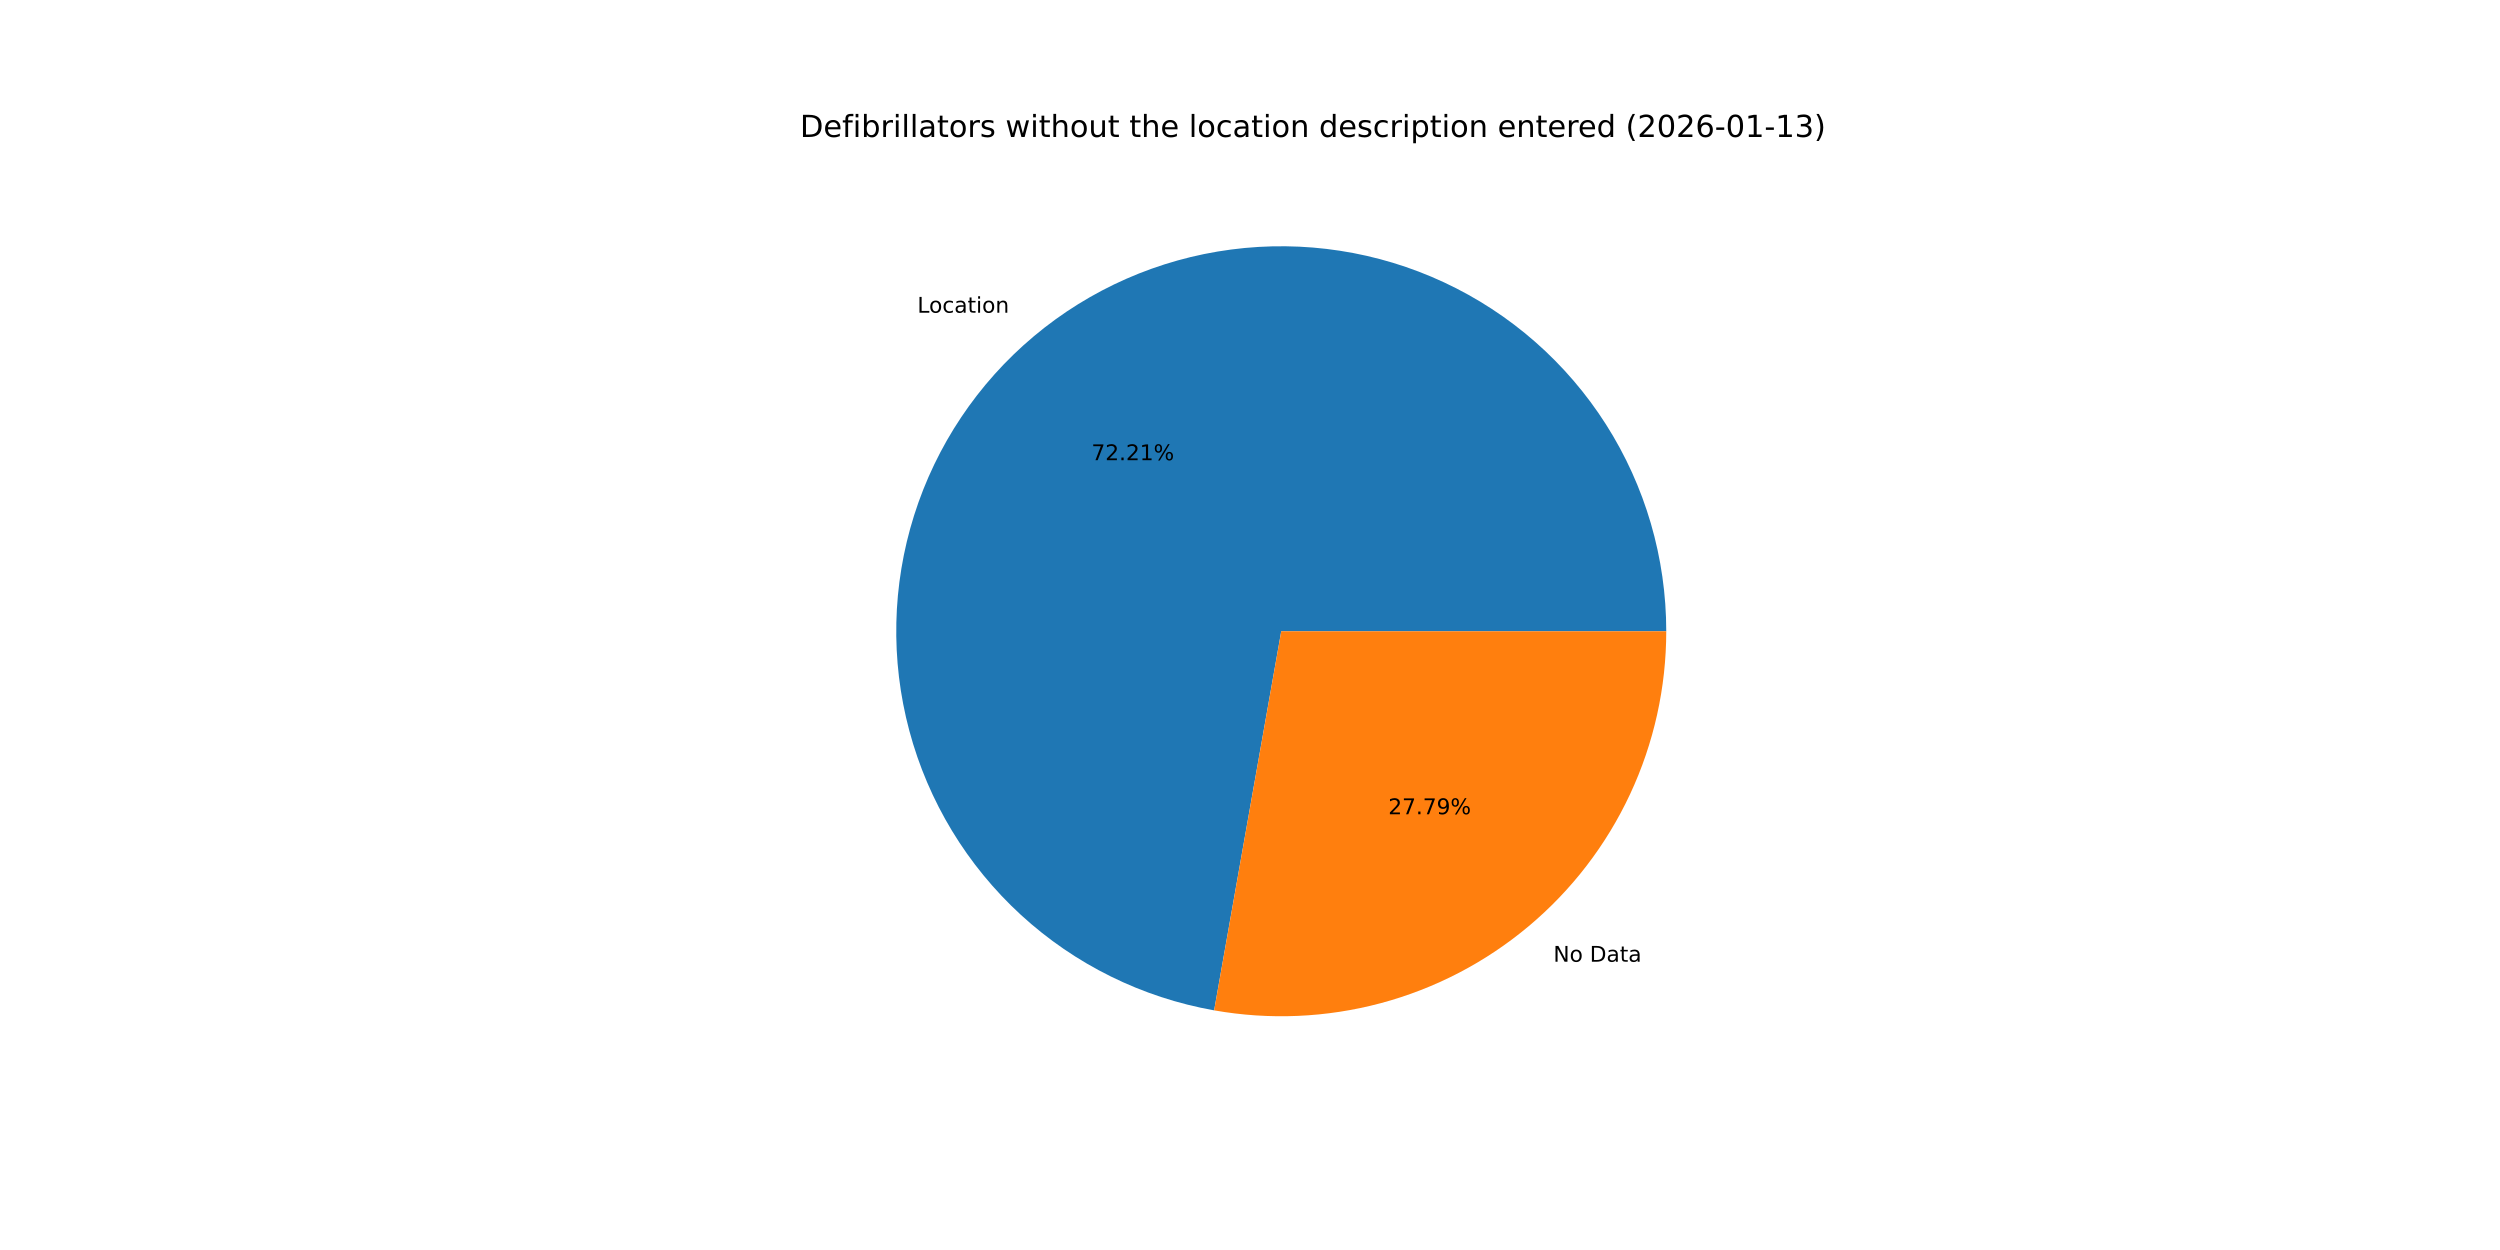
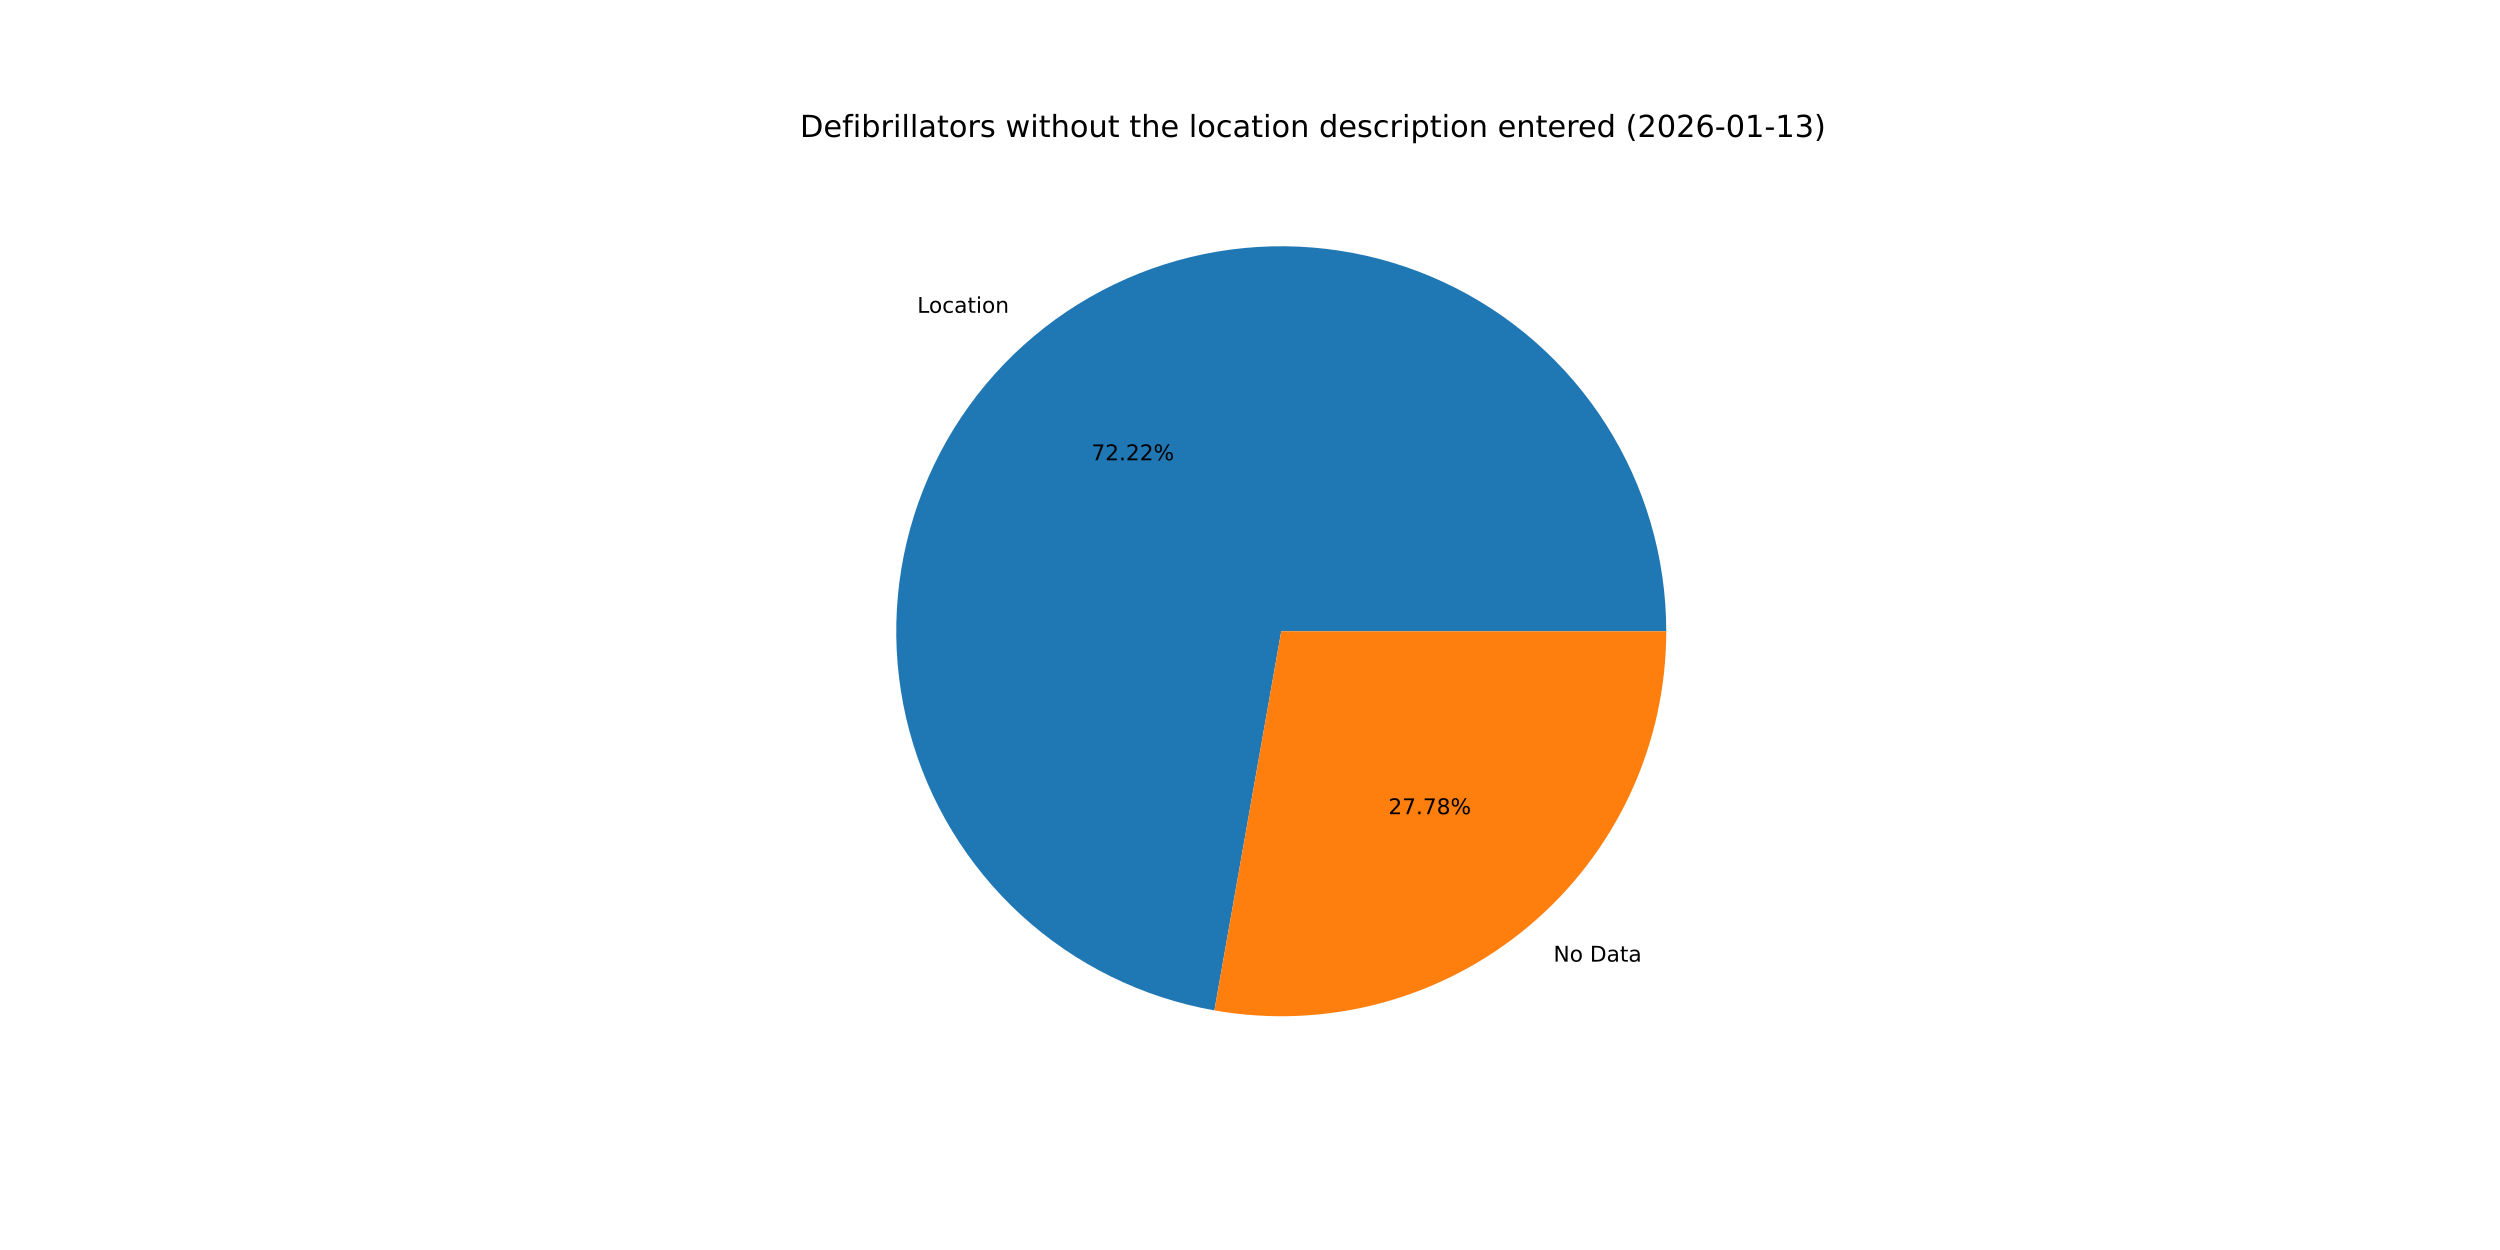
<svg xmlns="http://www.w3.org/2000/svg" xmlns:xlink="http://www.w3.org/1999/xlink" width="1152pt" height="576pt" viewBox="0 0 1152 576" version="1.1">
  <defs>
    <style type="text/css">*{stroke-linejoin: round; stroke-linecap: butt}</style>
  </defs>
  <g id="figure_1">
    <g id="patch_1">
      <path d="M 0 576  L 1152 576  L 1152 0  L 0 0  z " style="fill: #ffffff" />
    </g>
    <g id="axes_1">
      <g id="patch_2">
-         <path d="M 767.808 290.88  C 767.808 257.118 758.17 224.048 740.033 195.572  C 721.895 167.096 696 144.38 665.404 130.107  C 634.808 115.833 600.764 110.586 567.29 114.984  C 533.815 119.382 502.282 133.245 476.412 154.938  C 450.541 176.631 431.393 205.264 421.226 237.459  C 411.06 269.653 410.292 304.091 419.013 336.707  C 427.734 369.323 445.587 398.782 470.465 421.606  C 495.343 444.43 526.227 459.685 559.472 465.571  L 590.4 290.88  z " style="fill: #1f77b4" />
+         <path d="M 767.808 290.88  C 767.808 257.113 758.167 224.037 740.024 195.558  C 721.881 167.079 695.978 144.364 665.375 130.093  C 634.771 115.823 600.72 110.582 567.242 114.99  C 533.764 119.398 502.23 133.274 476.363 154.979  C 450.496 176.685 431.356 205.331 421.202 237.535  C 411.049 269.74 410.298 304.183 419.038 336.8  C 427.778 369.416 445.651 398.869 470.548 421.682  C 495.444 444.494 526.344 459.731 559.598 465.594  L 590.4 290.88  z " style="fill: #1f77b4" />
      </g>
      <g id="patch_3">
-         <path d="M 559.472 465.571  C 584.99 470.089 611.191 468.961 636.227 462.267  C 661.263 455.573 684.53 443.473 704.388 426.822  C 724.246 410.171 740.217 389.369 751.173 365.884  C 762.13 342.399 767.808 316.795 767.808 290.88  L 590.4 290.88  z " style="fill: #ff7f0e" />
+         <path d="M 559.598 465.594  C 585.109 470.091 611.298 468.947 636.32 462.242  C 661.342 455.537 684.594 443.432 704.437 426.781  C 724.281 410.13 740.239 389.332 751.187 365.855  C 762.134 342.377 767.808 316.784 767.808 290.88  L 590.4 290.88  z " style="fill: #ff7f0e" />
      </g>
      <g id="matplotlib.axis_1" />
      <g id="matplotlib.axis_2" />
      <g id="text_1">
-         <g transform="translate(422.716 144.103) scale(0.1 -0.1)">
+         <g transform="translate(422.662 144.1483) scale(0.1 -0.1)">
          <defs>
            <path id="DejaVuSans-4c" d="M 628 4666  L 1259 4666  L 1259 531  L 3531 531  L 3531 0  L 628 0  L 628 4666  z " transform="scale(0.015625)" />
            <path id="DejaVuSans-6f" d="M 1959 3097  Q 1497 3097 1228 2736  Q 959 2375 959 1747  Q 959 1119 1226 758  Q 1494 397 1959 397  Q 2419 397 2687 759  Q 2956 1122 2956 1747  Q 2956 2369 2687 2733  Q 2419 3097 1959 3097  z M 1959 3584  Q 2709 3584 3137 3096  Q 3566 2609 3566 1747  Q 3566 888 3137 398  Q 2709 -91 1959 -91  Q 1206 -91 779 398  Q 353 888 353 1747  Q 353 2609 779 3096  Q 1206 3584 1959 3584  z " transform="scale(0.015625)" />
            <path id="DejaVuSans-63" d="M 3122 3366  L 3122 2828  Q 2878 2963 2633 3030  Q 2388 3097 2138 3097  Q 1578 3097 1268 2742  Q 959 2388 959 1747  Q 959 1106 1268 751  Q 1578 397 2138 397  Q 2388 397 2633 464  Q 2878 531 3122 666  L 3122 134  Q 2881 22 2623 -34  Q 2366 -91 2075 -91  Q 1284 -91 818 406  Q 353 903 353 1747  Q 353 2603 823 3093  Q 1294 3584 2113 3584  Q 2378 3584 2631 3529  Q 2884 3475 3122 3366  z " transform="scale(0.015625)" />
            <path id="DejaVuSans-61" d="M 2194 1759  Q 1497 1759 1228 1600  Q 959 1441 959 1056  Q 959 750 1161 570  Q 1363 391 1709 391  Q 2188 391 2477 730  Q 2766 1069 2766 1631  L 2766 1759  L 2194 1759  z M 3341 1997  L 3341 0  L 2766 0  L 2766 531  Q 2569 213 2275 61  Q 1981 -91 1556 -91  Q 1019 -91 701 211  Q 384 513 384 1019  Q 384 1609 779 1909  Q 1175 2209 1959 2209  L 2766 2209  L 2766 2266  Q 2766 2663 2505 2880  Q 2244 3097 1772 3097  Q 1472 3097 1187 3025  Q 903 2953 641 2809  L 641 3341  Q 956 3463 1253 3523  Q 1550 3584 1831 3584  Q 2591 3584 2966 3190  Q 3341 2797 3341 1997  z " transform="scale(0.015625)" />
            <path id="DejaVuSans-74" d="M 1172 4494  L 1172 3500  L 2356 3500  L 2356 3053  L 1172 3053  L 1172 1153  Q 1172 725 1289 603  Q 1406 481 1766 481  L 2356 481  L 2356 0  L 1766 0  Q 1100 0 847 248  Q 594 497 594 1153  L 594 3053  L 172 3053  L 172 3500  L 594 3500  L 594 4494  L 1172 4494  z " transform="scale(0.015625)" />
            <path id="DejaVuSans-69" d="M 603 3500  L 1178 3500  L 1178 0  L 603 0  L 603 3500  z M 603 4863  L 1178 4863  L 1178 4134  L 603 4134  L 603 4863  z " transform="scale(0.015625)" />
            <path id="DejaVuSans-6e" d="M 3513 2113  L 3513 0  L 2938 0  L 2938 2094  Q 2938 2591 2744 2837  Q 2550 3084 2163 3084  Q 1697 3084 1428 2787  Q 1159 2491 1159 1978  L 1159 0  L 581 0  L 581 3500  L 1159 3500  L 1159 2956  Q 1366 3272 1645 3428  Q 1925 3584 2291 3584  Q 2894 3584 3203 3211  Q 3513 2838 3513 2113  z " transform="scale(0.015625)" />
          </defs>
          <use xlink:href="#DejaVuSans-4c" />
          <use xlink:href="#DejaVuSans-6f" x="53.963" />
          <use xlink:href="#DejaVuSans-63" x="115.145" />
          <use xlink:href="#DejaVuSans-61" x="170.125" />
          <use xlink:href="#DejaVuSans-74" x="231.404" />
          <use xlink:href="#DejaVuSans-69" x="270.613" />
          <use xlink:href="#DejaVuSans-6f" x="298.396" />
          <use xlink:href="#DejaVuSans-6e" x="359.578" />
        </g>
      </g>
      <g id="text_2">
-         <g transform="translate(502.9422 212.0741) scale(0.1 -0.1)">
+         <g transform="translate(502.9127 212.0988) scale(0.1 -0.1)">
          <defs>
            <path id="DejaVuSans-37" d="M 525 4666  L 3525 4666  L 3525 4397  L 1831 0  L 1172 0  L 2766 4134  L 525 4134  L 525 4666  z " transform="scale(0.015625)" />
            <path id="DejaVuSans-32" d="M 1228 531  L 3431 531  L 3431 0  L 469 0  L 469 531  Q 828 903 1448 1529  Q 2069 2156 2228 2338  Q 2531 2678 2651 2914  Q 2772 3150 2772 3378  Q 2772 3750 2511 3984  Q 2250 4219 1831 4219  Q 1534 4219 1204 4116  Q 875 4013 500 3803  L 500 4441  Q 881 4594 1212 4672  Q 1544 4750 1819 4750  Q 2544 4750 2975 4387  Q 3406 4025 3406 3419  Q 3406 3131 3298 2873  Q 3191 2616 2906 2266  Q 2828 2175 2409 1742  Q 1991 1309 1228 531  z " transform="scale(0.015625)" />
            <path id="DejaVuSans-2e" d="M 684 794  L 1344 794  L 1344 0  L 684 0  L 684 794  z " transform="scale(0.015625)" />
-             <path id="DejaVuSans-31" d="M 794 531  L 1825 531  L 1825 4091  L 703 3866  L 703 4441  L 1819 4666  L 2450 4666  L 2450 531  L 3481 531  L 3481 0  L 794 0  L 794 531  z " transform="scale(0.015625)" />
            <path id="DejaVuSans-25" d="M 4653 2053  Q 4381 2053 4226 1822  Q 4072 1591 4072 1178  Q 4072 772 4226 539  Q 4381 306 4653 306  Q 4919 306 5073 539  Q 5228 772 5228 1178  Q 5228 1588 5073 1820  Q 4919 2053 4653 2053  z M 4653 2450  Q 5147 2450 5437 2106  Q 5728 1763 5728 1178  Q 5728 594 5436 251  Q 5144 -91 4653 -91  Q 4153 -91 3862 251  Q 3572 594 3572 1178  Q 3572 1766 3864 2108  Q 4156 2450 4653 2450  z M 1428 4353  Q 1159 4353 1004 4120  Q 850 3888 850 3481  Q 850 3069 1003 2837  Q 1156 2606 1428 2606  Q 1700 2606 1854 2837  Q 2009 3069 2009 3481  Q 2009 3884 1853 4118  Q 1697 4353 1428 4353  z M 4250 4750  L 4750 4750  L 1831 -91  L 1331 -91  L 4250 4750  z M 1428 4750  Q 1922 4750 2215 4408  Q 2509 4066 2509 3481  Q 2509 2891 2217 2550  Q 1925 2209 1428 2209  Q 931 2209 642 2551  Q 353 2894 353 3481  Q 353 4063 643 4406  Q 934 4750 1428 4750  z " transform="scale(0.015625)" />
          </defs>
          <use xlink:href="#DejaVuSans-37" />
          <use xlink:href="#DejaVuSans-32" x="63.623" />
          <use xlink:href="#DejaVuSans-2e" x="127.246" />
          <use xlink:href="#DejaVuSans-32" x="159.033" />
-           <use xlink:href="#DejaVuSans-31" x="222.656" />
+           <use xlink:href="#DejaVuSans-32" x="222.656" />
          <use xlink:href="#DejaVuSans-25" x="286.279" />
        </g>
      </g>
      <g id="text_3">
-         <g transform="translate(715.7872 443.1757) scale(0.1 -0.1)">
+         <g transform="translate(715.8412 443.1304) scale(0.1 -0.1)">
          <defs>
            <path id="DejaVuSans-4e" d="M 628 4666  L 1478 4666  L 3547 763  L 3547 4666  L 4159 4666  L 4159 0  L 3309 0  L 1241 3903  L 1241 0  L 628 0  L 628 4666  z " transform="scale(0.015625)" />
            <path id="DejaVuSans-20" transform="scale(0.015625)" />
            <path id="DejaVuSans-44" d="M 1259 4147  L 1259 519  L 2022 519  Q 2988 519 3436 956  Q 3884 1394 3884 2338  Q 3884 3275 3436 3711  Q 2988 4147 2022 4147  L 1259 4147  z M 628 4666  L 1925 4666  Q 3281 4666 3915 4102  Q 4550 3538 4550 2338  Q 4550 1131 3912 565  Q 3275 0 1925 0  L 628 0  L 628 4666  z " transform="scale(0.015625)" />
          </defs>
          <use xlink:href="#DejaVuSans-4e" />
          <use xlink:href="#DejaVuSans-6f" x="74.805" />
          <use xlink:href="#DejaVuSans-20" x="135.986" />
          <use xlink:href="#DejaVuSans-44" x="167.773" />
          <use xlink:href="#DejaVuSans-61" x="244.775" />
          <use xlink:href="#DejaVuSans-74" x="306.055" />
          <use xlink:href="#DejaVuSans-61" x="345.264" />
        </g>
      </g>
      <g id="text_4">
-         <g transform="translate(639.7282 375.2046) scale(0.1 -0.1)">
+         <g transform="translate(639.7576 375.1799) scale(0.1 -0.1)">
          <defs>
-             <path id="DejaVuSans-39" d="M 703 97  L 703 672  Q 941 559 1184 500  Q 1428 441 1663 441  Q 2288 441 2617 861  Q 2947 1281 2994 2138  Q 2813 1869 2534 1725  Q 2256 1581 1919 1581  Q 1219 1581 811 2004  Q 403 2428 403 3163  Q 403 3881 828 4315  Q 1253 4750 1959 4750  Q 2769 4750 3195 4129  Q 3622 3509 3622 2328  Q 3622 1225 3098 567  Q 2575 -91 1691 -91  Q 1453 -91 1209 -44  Q 966 3 703 97  z M 1959 2075  Q 2384 2075 2632 2365  Q 2881 2656 2881 3163  Q 2881 3666 2632 3958  Q 2384 4250 1959 4250  Q 1534 4250 1286 3958  Q 1038 3666 1038 3163  Q 1038 2656 1286 2365  Q 1534 2075 1959 2075  z " transform="scale(0.015625)" />
+             <path id="DejaVuSans-38" d="M 2034 2216  Q 1584 2216 1326 1975  Q 1069 1734 1069 1313  Q 1069 891 1326 650  Q 1584 409 2034 409  Q 2484 409 2743 651  Q 3003 894 3003 1313  Q 3003 1734 2745 1975  Q 2488 2216 2034 2216  z M 1403 2484  Q 997 2584 770 2862  Q 544 3141 544 3541  Q 544 4100 942 4425  Q 1341 4750 2034 4750  Q 2731 4750 3128 4425  Q 3525 4100 3525 3541  Q 3525 3141 3298 2862  Q 3072 2584 2669 2484  Q 3125 2378 3379 2068  Q 3634 1759 3634 1313  Q 3634 634 3220 271  Q 2806 -91 2034 -91  Q 1263 -91 848 271  Q 434 634 434 1313  Q 434 1759 690 2068  Q 947 2378 1403 2484  z M 1172 3481  Q 1172 3119 1398 2916  Q 1625 2713 2034 2713  Q 2441 2713 2670 2916  Q 2900 3119 2900 3481  Q 2900 3844 2670 4047  Q 2441 4250 2034 4250  Q 1625 4250 1398 4047  Q 1172 3844 1172 3481  z " transform="scale(0.015625)" />
          </defs>
          <use xlink:href="#DejaVuSans-32" />
          <use xlink:href="#DejaVuSans-37" x="63.623" />
          <use xlink:href="#DejaVuSans-2e" x="127.246" />
          <use xlink:href="#DejaVuSans-37" x="159.033" />
-           <use xlink:href="#DejaVuSans-39" x="222.656" />
+           <use xlink:href="#DejaVuSans-38" x="222.656" />
          <use xlink:href="#DejaVuSans-25" x="286.279" />
        </g>
      </g>
      <g id="text_5">
        <g transform="translate(368.64 63.12) scale(0.14 -0.14)">
          <defs>
            <path id="DejaVuSans-65" d="M 3597 1894  L 3597 1613  L 953 1613  Q 991 1019 1311 708  Q 1631 397 2203 397  Q 2534 397 2845 478  Q 3156 559 3463 722  L 3463 178  Q 3153 47 2828 -22  Q 2503 -91 2169 -91  Q 1331 -91 842 396  Q 353 884 353 1716  Q 353 2575 817 3079  Q 1281 3584 2069 3584  Q 2775 3584 3186 3129  Q 3597 2675 3597 1894  z M 3022 2063  Q 3016 2534 2758 2815  Q 2500 3097 2075 3097  Q 1594 3097 1305 2825  Q 1016 2553 972 2059  L 3022 2063  z " transform="scale(0.015625)" />
            <path id="DejaVuSans-66" d="M 2375 4863  L 2375 4384  L 1825 4384  Q 1516 4384 1395 4259  Q 1275 4134 1275 3809  L 1275 3500  L 2222 3500  L 2222 3053  L 1275 3053  L 1275 0  L 697 0  L 697 3053  L 147 3053  L 147 3500  L 697 3500  L 697 3744  Q 697 4328 969 4595  Q 1241 4863 1831 4863  L 2375 4863  z " transform="scale(0.015625)" />
            <path id="DejaVuSans-62" d="M 3116 1747  Q 3116 2381 2855 2742  Q 2594 3103 2138 3103  Q 1681 3103 1420 2742  Q 1159 2381 1159 1747  Q 1159 1113 1420 752  Q 1681 391 2138 391  Q 2594 391 2855 752  Q 3116 1113 3116 1747  z M 1159 2969  Q 1341 3281 1617 3432  Q 1894 3584 2278 3584  Q 2916 3584 3314 3078  Q 3713 2572 3713 1747  Q 3713 922 3314 415  Q 2916 -91 2278 -91  Q 1894 -91 1617 61  Q 1341 213 1159 525  L 1159 0  L 581 0  L 581 4863  L 1159 4863  L 1159 2969  z " transform="scale(0.015625)" />
            <path id="DejaVuSans-72" d="M 2631 2963  Q 2534 3019 2420 3045  Q 2306 3072 2169 3072  Q 1681 3072 1420 2755  Q 1159 2438 1159 1844  L 1159 0  L 581 0  L 581 3500  L 1159 3500  L 1159 2956  Q 1341 3275 1631 3429  Q 1922 3584 2338 3584  Q 2397 3584 2469 3576  Q 2541 3569 2628 3553  L 2631 2963  z " transform="scale(0.015625)" />
            <path id="DejaVuSans-6c" d="M 603 4863  L 1178 4863  L 1178 0  L 603 0  L 603 4863  z " transform="scale(0.015625)" />
            <path id="DejaVuSans-73" d="M 2834 3397  L 2834 2853  Q 2591 2978 2328 3040  Q 2066 3103 1784 3103  Q 1356 3103 1142 2972  Q 928 2841 928 2578  Q 928 2378 1081 2264  Q 1234 2150 1697 2047  L 1894 2003  Q 2506 1872 2764 1633  Q 3022 1394 3022 966  Q 3022 478 2636 193  Q 2250 -91 1575 -91  Q 1294 -91 989 -36  Q 684 19 347 128  L 347 722  Q 666 556 975 473  Q 1284 391 1588 391  Q 1994 391 2212 530  Q 2431 669 2431 922  Q 2431 1156 2273 1281  Q 2116 1406 1581 1522  L 1381 1569  Q 847 1681 609 1914  Q 372 2147 372 2553  Q 372 3047 722 3315  Q 1072 3584 1716 3584  Q 2034 3584 2315 3537  Q 2597 3491 2834 3397  z " transform="scale(0.015625)" />
            <path id="DejaVuSans-77" d="M 269 3500  L 844 3500  L 1563 769  L 2278 3500  L 2956 3500  L 3675 769  L 4391 3500  L 4966 3500  L 4050 0  L 3372 0  L 2619 2869  L 1863 0  L 1184 0  L 269 3500  z " transform="scale(0.015625)" />
            <path id="DejaVuSans-68" d="M 3513 2113  L 3513 0  L 2938 0  L 2938 2094  Q 2938 2591 2744 2837  Q 2550 3084 2163 3084  Q 1697 3084 1428 2787  Q 1159 2491 1159 1978  L 1159 0  L 581 0  L 581 4863  L 1159 4863  L 1159 2956  Q 1366 3272 1645 3428  Q 1925 3584 2291 3584  Q 2894 3584 3203 3211  Q 3513 2838 3513 2113  z " transform="scale(0.015625)" />
            <path id="DejaVuSans-75" d="M 544 1381  L 544 3500  L 1119 3500  L 1119 1403  Q 1119 906 1312 657  Q 1506 409 1894 409  Q 2359 409 2629 706  Q 2900 1003 2900 1516  L 2900 3500  L 3475 3500  L 3475 0  L 2900 0  L 2900 538  Q 2691 219 2414 64  Q 2138 -91 1772 -91  Q 1169 -91 856 284  Q 544 659 544 1381  z M 1991 3584  L 1991 3584  z " transform="scale(0.015625)" />
            <path id="DejaVuSans-64" d="M 2906 2969  L 2906 4863  L 3481 4863  L 3481 0  L 2906 0  L 2906 525  Q 2725 213 2448 61  Q 2172 -91 1784 -91  Q 1150 -91 751 415  Q 353 922 353 1747  Q 353 2572 751 3078  Q 1150 3584 1784 3584  Q 2172 3584 2448 3432  Q 2725 3281 2906 2969  z M 947 1747  Q 947 1113 1208 752  Q 1469 391 1925 391  Q 2381 391 2643 752  Q 2906 1113 2906 1747  Q 2906 2381 2643 2742  Q 2381 3103 1925 3103  Q 1469 3103 1208 2742  Q 947 2381 947 1747  z " transform="scale(0.015625)" />
            <path id="DejaVuSans-70" d="M 1159 525  L 1159 -1331  L 581 -1331  L 581 3500  L 1159 3500  L 1159 2969  Q 1341 3281 1617 3432  Q 1894 3584 2278 3584  Q 2916 3584 3314 3078  Q 3713 2572 3713 1747  Q 3713 922 3314 415  Q 2916 -91 2278 -91  Q 1894 -91 1617 61  Q 1341 213 1159 525  z M 3116 1747  Q 3116 2381 2855 2742  Q 2594 3103 2138 3103  Q 1681 3103 1420 2742  Q 1159 2381 1159 1747  Q 1159 1113 1420 752  Q 1681 391 2138 391  Q 2594 391 2855 752  Q 3116 1113 3116 1747  z " transform="scale(0.015625)" />
            <path id="DejaVuSans-28" d="M 1984 4856  Q 1566 4138 1362 3434  Q 1159 2731 1159 2009  Q 1159 1288 1364 580  Q 1569 -128 1984 -844  L 1484 -844  Q 1016 -109 783 600  Q 550 1309 550 2009  Q 550 2706 781 3412  Q 1013 4119 1484 4856  L 1984 4856  z " transform="scale(0.015625)" />
            <path id="DejaVuSans-30" d="M 2034 4250  Q 1547 4250 1301 3770  Q 1056 3291 1056 2328  Q 1056 1369 1301 889  Q 1547 409 2034 409  Q 2525 409 2770 889  Q 3016 1369 3016 2328  Q 3016 3291 2770 3770  Q 2525 4250 2034 4250  z M 2034 4750  Q 2819 4750 3233 4129  Q 3647 3509 3647 2328  Q 3647 1150 3233 529  Q 2819 -91 2034 -91  Q 1250 -91 836 529  Q 422 1150 422 2328  Q 422 3509 836 4129  Q 1250 4750 2034 4750  z " transform="scale(0.015625)" />
            <path id="DejaVuSans-36" d="M 2113 2584  Q 1688 2584 1439 2293  Q 1191 2003 1191 1497  Q 1191 994 1439 701  Q 1688 409 2113 409  Q 2538 409 2786 701  Q 3034 994 3034 1497  Q 3034 2003 2786 2293  Q 2538 2584 2113 2584  z M 3366 4563  L 3366 3988  Q 3128 4100 2886 4159  Q 2644 4219 2406 4219  Q 1781 4219 1451 3797  Q 1122 3375 1075 2522  Q 1259 2794 1537 2939  Q 1816 3084 2150 3084  Q 2853 3084 3261 2657  Q 3669 2231 3669 1497  Q 3669 778 3244 343  Q 2819 -91 2113 -91  Q 1303 -91 875 529  Q 447 1150 447 2328  Q 447 3434 972 4092  Q 1497 4750 2381 4750  Q 2619 4750 2861 4703  Q 3103 4656 3366 4563  z " transform="scale(0.015625)" />
            <path id="DejaVuSans-2d" d="M 313 2009  L 1997 2009  L 1997 1497  L 313 1497  L 313 2009  z " transform="scale(0.015625)" />
+             <path id="DejaVuSans-31" d="M 794 531  L 1825 531  L 1825 4091  L 703 3866  L 703 4441  L 1819 4666  L 2450 4666  L 2450 531  L 3481 531  L 3481 0  L 794 0  L 794 531  z " transform="scale(0.015625)" />
            <path id="DejaVuSans-33" d="M 2597 2516  Q 3050 2419 3304 2112  Q 3559 1806 3559 1356  Q 3559 666 3084 287  Q 2609 -91 1734 -91  Q 1441 -91 1130 -33  Q 819 25 488 141  L 488 750  Q 750 597 1062 519  Q 1375 441 1716 441  Q 2309 441 2620 675  Q 2931 909 2931 1356  Q 2931 1769 2642 2001  Q 2353 2234 1838 2234  L 1294 2234  L 1294 2753  L 1863 2753  Q 2328 2753 2575 2939  Q 2822 3125 2822 3475  Q 2822 3834 2567 4026  Q 2313 4219 1838 4219  Q 1578 4219 1281 4162  Q 984 4106 628 3988  L 628 4550  Q 988 4650 1302 4700  Q 1616 4750 1894 4750  Q 2613 4750 3031 4423  Q 3450 4097 3450 3541  Q 3450 3153 3228 2886  Q 3006 2619 2597 2516  z " transform="scale(0.015625)" />
            <path id="DejaVuSans-29" d="M 513 4856  L 1013 4856  Q 1481 4119 1714 3412  Q 1947 2706 1947 2009  Q 1947 1309 1714 600  Q 1481 -109 1013 -844  L 513 -844  Q 928 -128 1133 580  Q 1338 1288 1338 2009  Q 1338 2731 1133 3434  Q 928 4138 513 4856  z " transform="scale(0.015625)" />
          </defs>
          <use xlink:href="#DejaVuSans-44" />
          <use xlink:href="#DejaVuSans-65" x="77.002" />
          <use xlink:href="#DejaVuSans-66" x="138.525" />
          <use xlink:href="#DejaVuSans-69" x="173.73" />
          <use xlink:href="#DejaVuSans-62" x="201.514" />
          <use xlink:href="#DejaVuSans-72" x="264.99" />
          <use xlink:href="#DejaVuSans-69" x="306.104" />
          <use xlink:href="#DejaVuSans-6c" x="333.887" />
          <use xlink:href="#DejaVuSans-6c" x="361.67" />
          <use xlink:href="#DejaVuSans-61" x="389.453" />
          <use xlink:href="#DejaVuSans-74" x="450.732" />
          <use xlink:href="#DejaVuSans-6f" x="489.941" />
          <use xlink:href="#DejaVuSans-72" x="551.123" />
          <use xlink:href="#DejaVuSans-73" x="592.236" />
          <use xlink:href="#DejaVuSans-20" x="644.336" />
          <use xlink:href="#DejaVuSans-77" x="676.123" />
          <use xlink:href="#DejaVuSans-69" x="757.91" />
          <use xlink:href="#DejaVuSans-74" x="785.693" />
          <use xlink:href="#DejaVuSans-68" x="824.902" />
          <use xlink:href="#DejaVuSans-6f" x="888.281" />
          <use xlink:href="#DejaVuSans-75" x="949.463" />
          <use xlink:href="#DejaVuSans-74" x="1012.842" />
          <use xlink:href="#DejaVuSans-20" x="1052.051" />
          <use xlink:href="#DejaVuSans-74" x="1083.838" />
          <use xlink:href="#DejaVuSans-68" x="1123.047" />
          <use xlink:href="#DejaVuSans-65" x="1186.426" />
          <use xlink:href="#DejaVuSans-20" x="1247.949" />
          <use xlink:href="#DejaVuSans-6c" x="1279.736" />
          <use xlink:href="#DejaVuSans-6f" x="1307.52" />
          <use xlink:href="#DejaVuSans-63" x="1368.701" />
          <use xlink:href="#DejaVuSans-61" x="1423.682" />
          <use xlink:href="#DejaVuSans-74" x="1484.961" />
          <use xlink:href="#DejaVuSans-69" x="1524.17" />
          <use xlink:href="#DejaVuSans-6f" x="1551.953" />
          <use xlink:href="#DejaVuSans-6e" x="1613.135" />
          <use xlink:href="#DejaVuSans-20" x="1676.514" />
          <use xlink:href="#DejaVuSans-64" x="1708.301" />
          <use xlink:href="#DejaVuSans-65" x="1771.777" />
          <use xlink:href="#DejaVuSans-73" x="1833.301" />
          <use xlink:href="#DejaVuSans-63" x="1885.4" />
          <use xlink:href="#DejaVuSans-72" x="1940.381" />
          <use xlink:href="#DejaVuSans-69" x="1981.494" />
          <use xlink:href="#DejaVuSans-70" x="2009.277" />
          <use xlink:href="#DejaVuSans-74" x="2072.754" />
          <use xlink:href="#DejaVuSans-69" x="2111.963" />
          <use xlink:href="#DejaVuSans-6f" x="2139.746" />
          <use xlink:href="#DejaVuSans-6e" x="2200.928" />
          <use xlink:href="#DejaVuSans-20" x="2264.307" />
          <use xlink:href="#DejaVuSans-65" x="2296.094" />
          <use xlink:href="#DejaVuSans-6e" x="2357.617" />
          <use xlink:href="#DejaVuSans-74" x="2420.996" />
          <use xlink:href="#DejaVuSans-65" x="2460.205" />
          <use xlink:href="#DejaVuSans-72" x="2521.729" />
          <use xlink:href="#DejaVuSans-65" x="2560.592" />
          <use xlink:href="#DejaVuSans-64" x="2622.115" />
          <use xlink:href="#DejaVuSans-20" x="2685.592" />
          <use xlink:href="#DejaVuSans-28" x="2717.379" />
          <use xlink:href="#DejaVuSans-32" x="2756.393" />
          <use xlink:href="#DejaVuSans-30" x="2820.016" />
          <use xlink:href="#DejaVuSans-32" x="2883.639" />
          <use xlink:href="#DejaVuSans-36" x="2947.262" />
          <use xlink:href="#DejaVuSans-2d" x="3010.885" />
          <use xlink:href="#DejaVuSans-30" x="3046.969" />
          <use xlink:href="#DejaVuSans-31" x="3110.592" />
          <use xlink:href="#DejaVuSans-2d" x="3174.215" />
          <use xlink:href="#DejaVuSans-31" x="3210.299" />
          <use xlink:href="#DejaVuSans-33" x="3273.922" />
          <use xlink:href="#DejaVuSans-29" x="3337.545" />
        </g>
      </g>
    </g>
  </g>
</svg>
